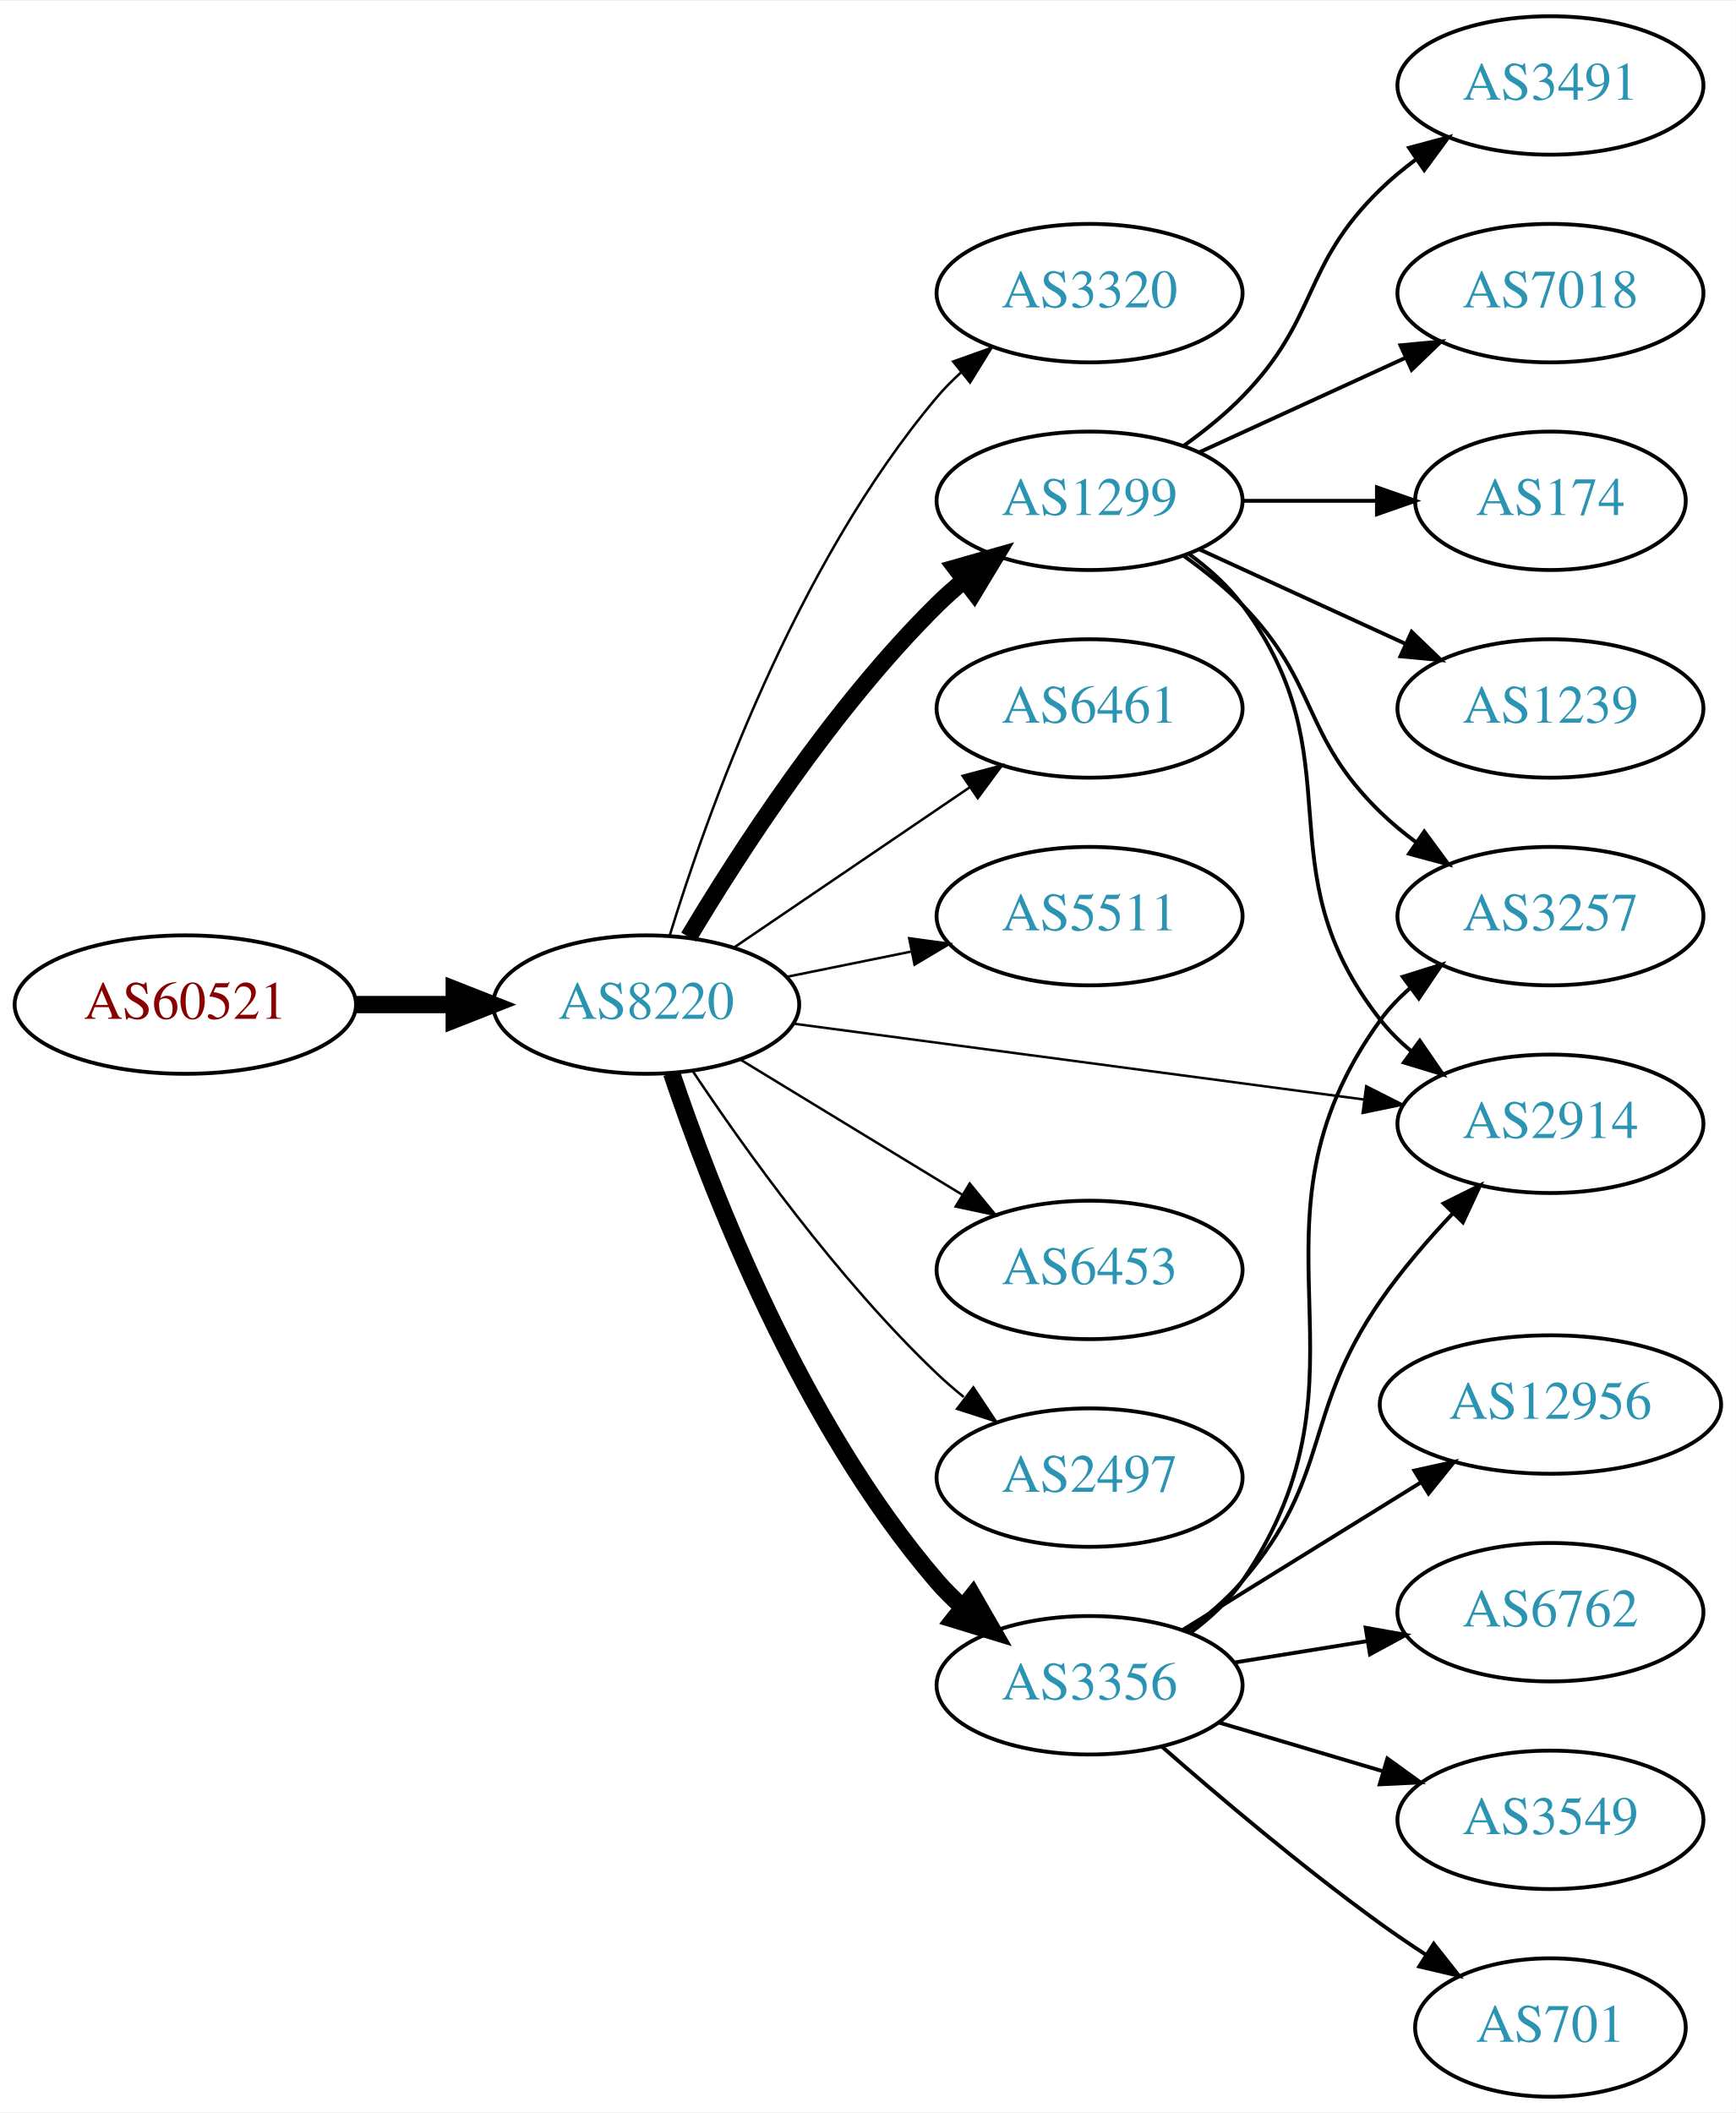
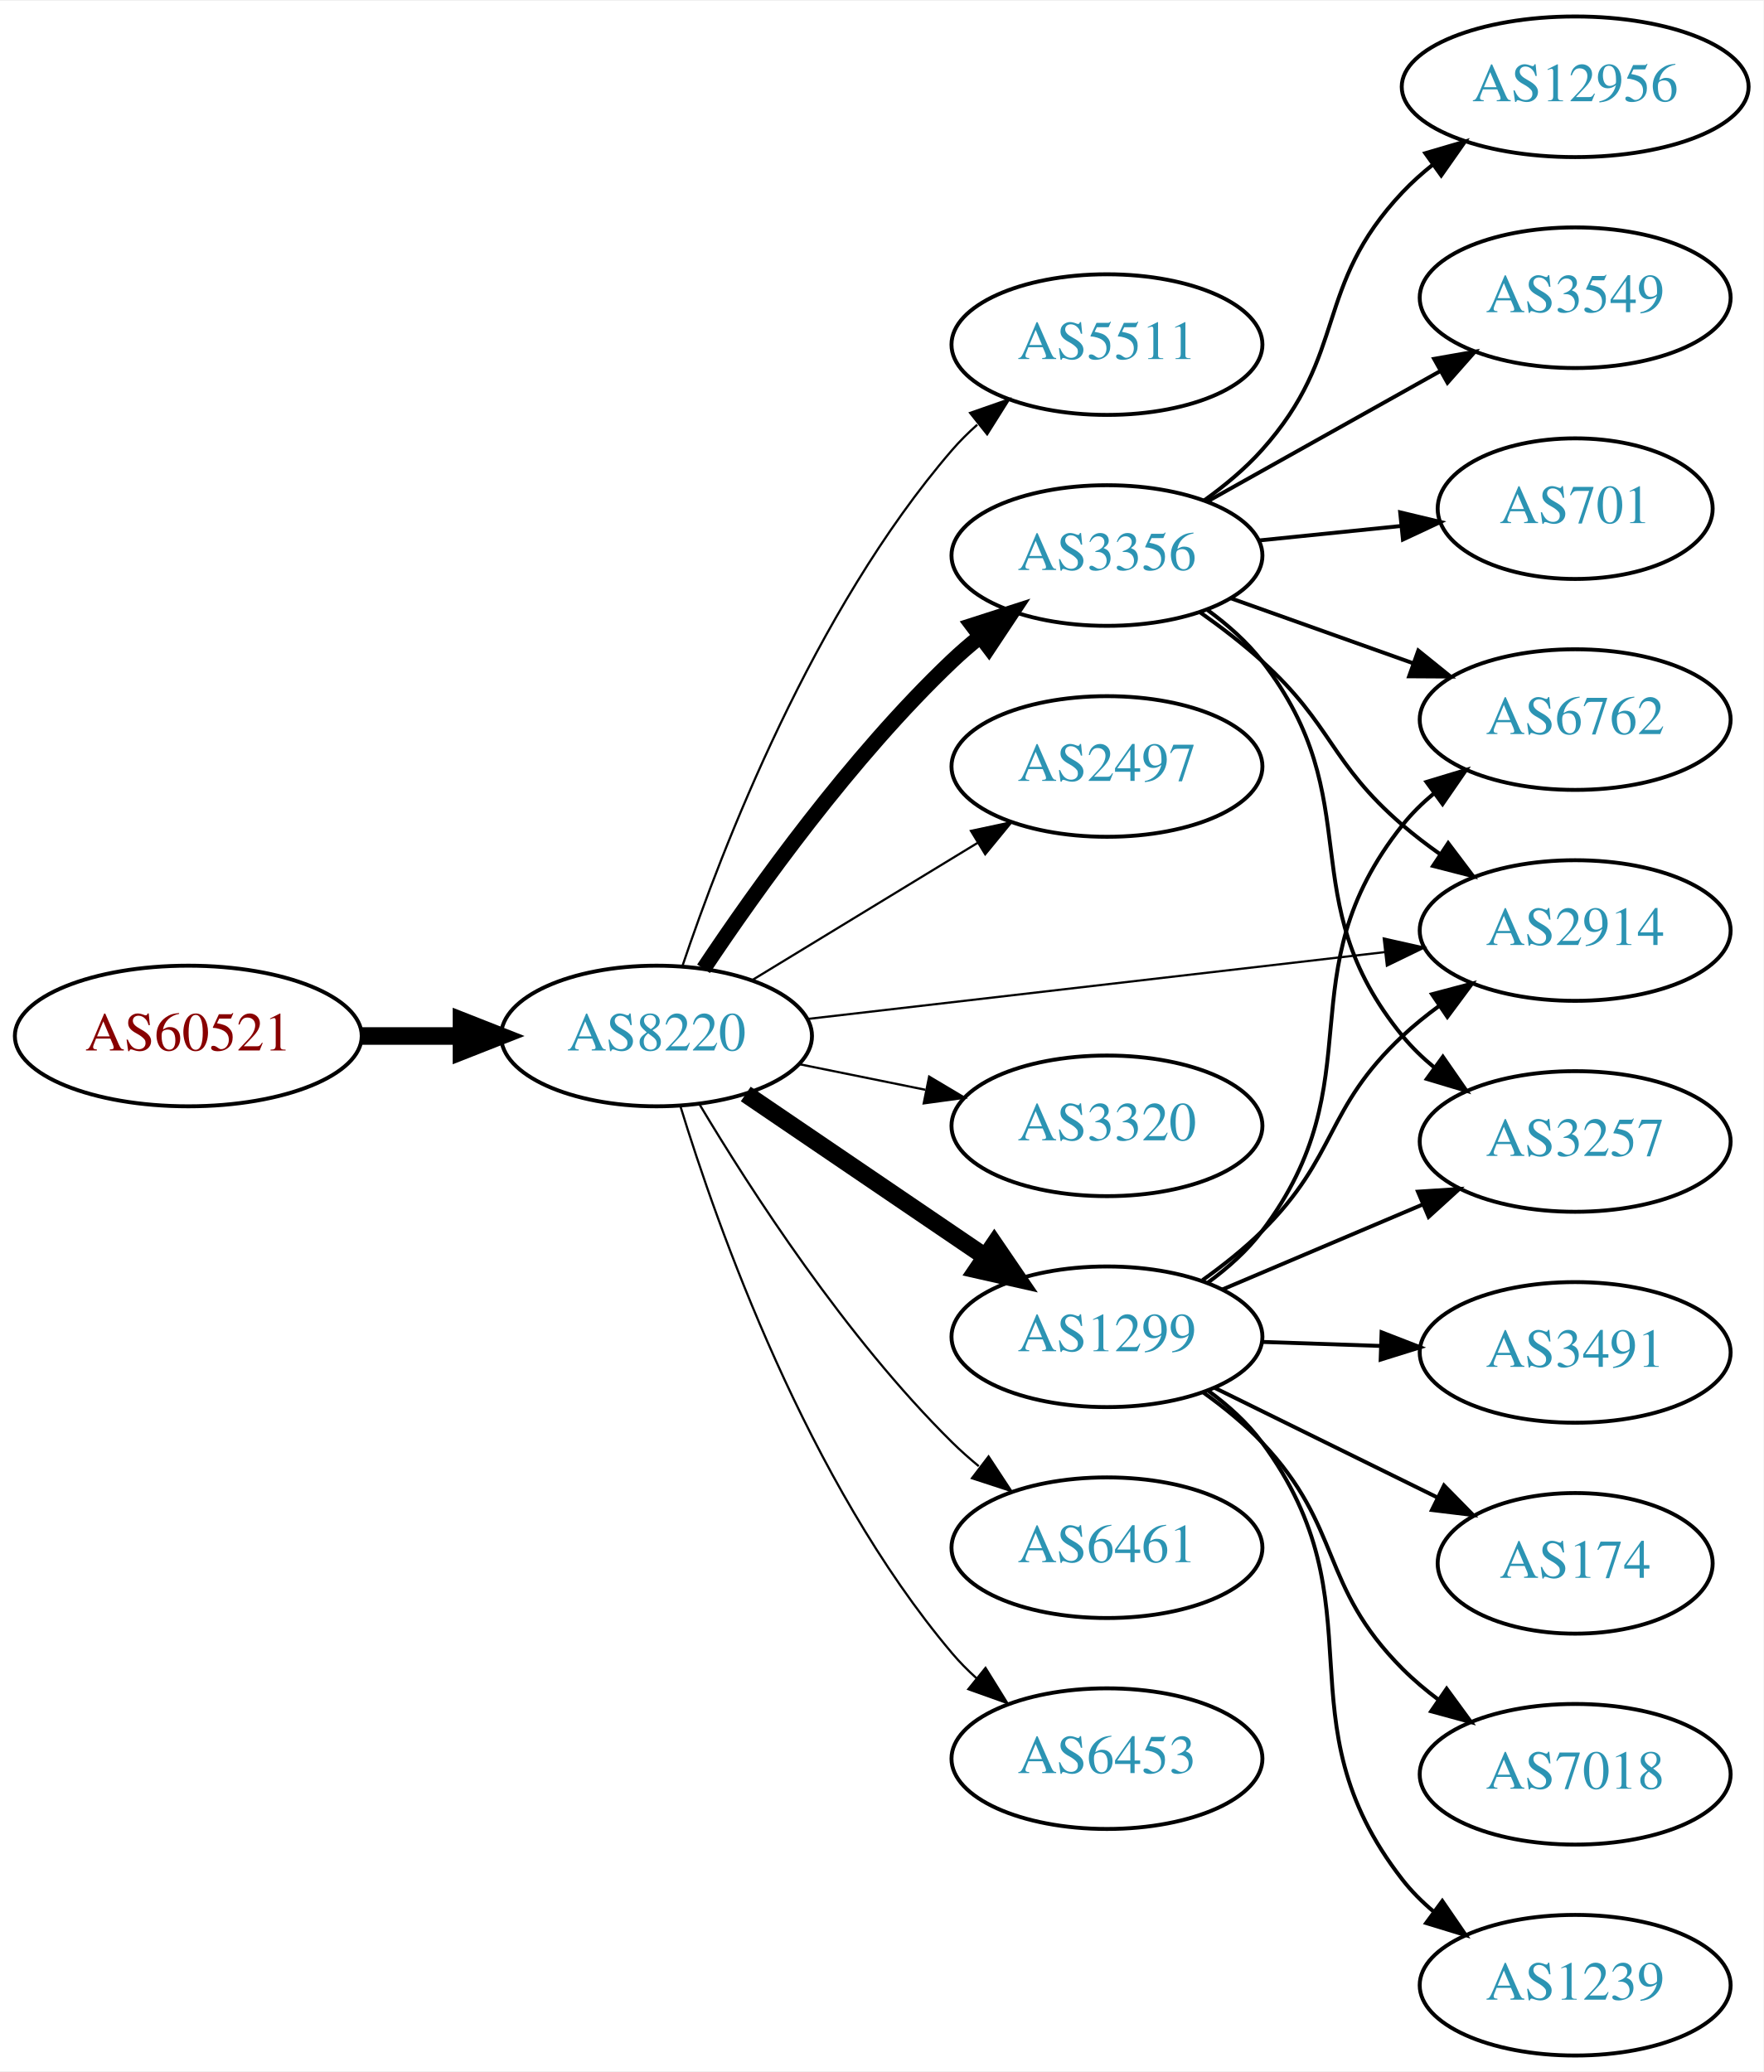
- <svg xmlns="http://www.w3.org/2000/svg" xmlns:xlink="http://www.w3.org/1999/xlink" width="451pt" height="549pt" viewBox="0.00 0.00 451.37 549.00">
-   <g id="graph0" class="graph" transform="scale(1 1) rotate(0) translate(4 545)">
-     <polygon fill="white" stroke="none" points="-4,4 -4,-545 447.37,-545 447.37,4 -4,4" />
+ <svg xmlns="http://www.w3.org/2000/svg" xmlns:xlink="http://www.w3.org/1999/xlink" width="451pt" height="530pt" viewBox="0.00 0.00 451.37 530.00">
+   <g id="graph0" class="graph" transform="scale(1 1) rotate(0) translate(4 526)">
+     <polygon fill="white" stroke="none" points="-4,4 -4,-526 447.37,-526 447.37,4 -4,4" />
    <g id="node1" class="node">
      <g id="a_node1">
        <a xlink:href="/asn/60521" xlink:title="AS60521 ~ Superfund Asset Management GmbH [AT]">
-           <ellipse fill="#ffffff" stroke="black" cx="44.196" cy="-284" rx="44.393" ry="18" />
-           <text text-anchor="middle" x="44.196" y="-280.3" font-family="Times,serif" font-size="14.00" fill="#880000">AS60521</text>
+           <ellipse fill="#ffffff" stroke="black" cx="44.196" cy="-261" rx="44.393" ry="18" />
+           <text text-anchor="middle" x="44.196" y="-257.3" font-family="Times,serif" font-size="14.00" fill="#880000">AS60521</text>
        </a>
      </g>
    </g>
    <g id="node2" class="node">
      <g id="a_node2">
        <a xlink:href="/asn/8220" xlink:title="AS8220 ~ COLT [GB]">
-           <ellipse fill="#ffffff" stroke="black" cx="164.039" cy="-284" rx="39.794" ry="18" />
-           <text text-anchor="middle" x="164.039" y="-280.3" font-family="Times,serif" font-size="14.00" fill="#2c94b3">AS8220</text>
+           <ellipse fill="#ffffff" stroke="black" cx="164.039" cy="-261" rx="39.794" ry="18" />
+           <text text-anchor="middle" x="164.039" y="-257.3" font-family="Times,serif" font-size="14.00" fill="#2c94b3">AS8220</text>
        </a>
      </g>
    </g>
    <g id="edge1" class="edge">
-       <path fill="none" stroke="black" stroke-width="4.5" d="M88.407,-284C96.72,-284 105.482,-284 113.965,-284" />
-       <polygon fill="black" stroke="black" stroke-width="4.5" points="114.123,-287.938 124.123,-284 114.123,-280.063 114.123,-287.938" />
+       <path fill="none" stroke="black" stroke-width="4.5" d="M88.407,-261C96.72,-261 105.482,-261 113.965,-261" />
+       <polygon fill="black" stroke="black" stroke-width="4.5" points="114.123,-264.938 124.123,-261 114.123,-257.063 114.123,-264.938" />
    </g>
    <g id="node3" class="node">
      <g id="a_node3">
-         <a xlink:href="/asn/3320" xlink:title="AS3320 ~ DTAG [DE]">
-           <ellipse fill="#ffffff" stroke="black" cx="279.332" cy="-469" rx="39.794" ry="18" />
-           <text text-anchor="middle" x="279.332" y="-465.3" font-family="Times,serif" font-size="14.00" fill="#2c94b3">AS3320</text>
+         <a xlink:href="/asn/5511" xlink:title="AS5511 ~ Orange S.A. [FR]">
+           <ellipse fill="#ffffff" stroke="black" cx="279.332" cy="-438" rx="39.794" ry="18" />
+           <text text-anchor="middle" x="279.332" y="-434.3" font-family="Times,serif" font-size="14.00" fill="#2c94b3">AS5511</text>
        </a>
      </g>
    </g>
    <g id="edge2" class="edge">
-       <path fill="none" stroke="black" stroke-width="0.643" d="M170.1,-301.8C179.636,-332.948 202.695,-398.188 239.685,-442 241.566,-444.228 243.672,-446.359 245.904,-448.376" />
-       <polygon fill="black" stroke="black" stroke-width="0.643" points="243.853,-451.218 253.833,-454.775 248.249,-445.771 243.853,-451.218" />
+       <path fill="none" stroke="black" stroke-width="0.562" d="M170.644,-278.837C180.711,-308.752 204.172,-369.798 239.685,-411 241.639,-413.267 243.823,-415.437 246.131,-417.491" />
+       <polygon fill="black" stroke="black" stroke-width="0.562" points="244.305,-420.511 254.307,-424.006 248.667,-415.037 244.305,-420.511" />
    </g>
    <g id="node4" class="node">
      <g id="a_node4">
-         <a xlink:href="/asn/1299" xlink:title="AS1299 ~ Telia Carrier [EU]">
-           <ellipse fill="#ffffff" stroke="black" cx="279.332" cy="-415" rx="39.794" ry="18" />
-           <text text-anchor="middle" x="279.332" y="-411.3" font-family="Times,serif" font-size="14.00" fill="#2c94b3">AS1299</text>
+         <a xlink:href="/asn/3356" xlink:title="AS3356 ~ Level 3 Parent, LLC [US]">
+           <ellipse fill="#ffffff" stroke="black" cx="279.332" cy="-384" rx="39.794" ry="18" />
+           <text text-anchor="middle" x="279.332" y="-380.3" font-family="Times,serif" font-size="14.00" fill="#2c94b3">AS3356</text>
        </a>
      </g>
    </g>
    <g id="edge3" class="edge">
-       <path fill="none" stroke="black" stroke-width="4.5" d="M175.089,-301.569C188.137,-323.427 212.483,-361.142 239.685,-388 241.815,-390.103 244.124,-392.155 246.519,-394.129" />
-       <polygon fill="black" stroke="black" stroke-width="4.5" points="244.515,-397.554 254.851,-400.498 249.297,-391.297 244.515,-397.554" />
+       <path fill="none" stroke="black" stroke-width="3.938" d="M176.081,-278.211C189.573,-298.458 213.82,-332.423 239.685,-357 241.855,-359.061 244.193,-361.085 246.607,-363.039" />
+       <polygon fill="black" stroke="black" stroke-width="3.938" points="244.888,-366.127 254.974,-369.37 249.112,-360.545 244.888,-366.127" />
    </g>
    <g id="node5" class="node">
      <g id="a_node5">
-         <a xlink:href="/asn/6461" xlink:title="AS6461 ~ Zayo Bandwidth [US]">
-           <ellipse fill="#ffffff" stroke="black" cx="279.332" cy="-361" rx="39.794" ry="18" />
-           <text text-anchor="middle" x="279.332" y="-357.3" font-family="Times,serif" font-size="14.00" fill="#2c94b3">AS6461</text>
+         <a xlink:href="/asn/2497" xlink:title="AS2497 ~ Internet Initiative Japan Inc. [JP]">
+           <ellipse fill="#ffffff" stroke="black" cx="279.332" cy="-330" rx="39.794" ry="18" />
+           <text text-anchor="middle" x="279.332" y="-326.3" font-family="Times,serif" font-size="14.00" fill="#2c94b3">AS2497</text>
        </a>
      </g>
    </g>
    <g id="edge4" class="edge">
-       <path fill="none" stroke="black" stroke-width="0.643" d="M186.883,-298.846C204.28,-310.67 228.827,-327.354 248.11,-340.46" />
-       <polygon fill="black" stroke="black" stroke-width="0.643" points="246.317,-343.473 256.555,-346.199 250.251,-337.683 246.317,-343.473" />
+       <path fill="none" stroke="black" stroke-width="0.562" d="M188.513,-275.297C205.223,-285.474 227.878,-299.272 246.255,-310.464" />
+       <polygon fill="black" stroke="black" stroke-width="0.562" points="244.526,-313.509 254.887,-315.721 248.167,-307.531 244.526,-313.509" />
    </g>
    <g id="node6" class="node">
      <g id="a_node6">
-         <a xlink:href="/asn/5511" xlink:title="AS5511 ~ Orange S.A. [FR]">
-           <ellipse fill="#ffffff" stroke="black" cx="279.332" cy="-307" rx="39.794" ry="18" />
-           <text text-anchor="middle" x="279.332" y="-303.3" font-family="Times,serif" font-size="14.00" fill="#2c94b3">AS5511</text>
+         <a xlink:href="/asn/1299" xlink:title="AS1299 ~ Telia Carrier [EU]">
+           <ellipse fill="#ffffff" stroke="black" cx="279.332" cy="-184" rx="39.794" ry="18" />
+           <text text-anchor="middle" x="279.332" y="-180.3" font-family="Times,serif" font-size="14.00" fill="#2c94b3">AS1299</text>
        </a>
      </g>
    </g>
    <g id="edge5" class="edge">
-       <path fill="none" stroke="black" stroke-width="0.643" d="M200.574,-291.214C210.803,-293.291 222.104,-295.585 232.846,-297.766" />
-       <polygon fill="black" stroke="black" stroke-width="0.643" points="232.425,-301.252 242.922,-299.811 233.818,-294.392 232.425,-301.252" />
+       <path fill="none" stroke="black" stroke-width="4.5" d="M186.883,-246.154C204.28,-234.33 228.827,-217.646 248.11,-204.54" />
+       <polygon fill="black" stroke="black" stroke-width="4.5" points="250.497,-207.679 256.555,-198.801 246.071,-201.165 250.497,-207.679" />
    </g>
    <g id="node7" class="node">
      <g id="a_node7">
-         <a xlink:href="/asn/3356" xlink:title="AS3356 ~ Level 3 Parent, LLC [US]">
-           <ellipse fill="#ffffff" stroke="black" cx="279.332" cy="-107" rx="39.794" ry="18" />
-           <text text-anchor="middle" x="279.332" y="-103.3" font-family="Times,serif" font-size="14.00" fill="#2c94b3">AS3356</text>
+         <a xlink:href="/asn/3320" xlink:title="AS3320 ~ DTAG [DE]">
+           <ellipse fill="#ffffff" stroke="black" cx="279.332" cy="-238" rx="39.794" ry="18" />
+           <text text-anchor="middle" x="279.332" y="-234.3" font-family="Times,serif" font-size="14.00" fill="#2c94b3">AS3320</text>
        </a>
      </g>
    </g>
    <g id="edge6" class="edge">
-       <path fill="none" stroke="black" stroke-width="4.5" d="M170.644,-266.163C180.711,-236.248 204.172,-175.202 239.685,-134 241.639,-131.733 243.823,-129.563 246.131,-127.509" />
-       <polygon fill="black" stroke="black" stroke-width="4.5" points="248.94,-130.305 254.307,-120.994 244.033,-124.146 248.94,-130.305" />
+       <path fill="none" stroke="black" stroke-width="0.562" d="M200.574,-253.786C210.803,-251.709 222.104,-249.415 232.846,-247.234" />
+       <polygon fill="black" stroke="black" stroke-width="0.562" points="233.818,-250.608 242.922,-245.189 232.425,-243.748 233.818,-250.608" />
    </g>
    <g id="node8" class="node">
      <g id="a_node8">
-         <a xlink:href="/asn/6453" xlink:title="AS6453 ~ TATA COMMUNICATIONS (AMERICA) INC [US]">
-           <ellipse fill="#ffffff" stroke="black" cx="279.332" cy="-215" rx="39.794" ry="18" />
-           <text text-anchor="middle" x="279.332" y="-211.3" font-family="Times,serif" font-size="14.00" fill="#2c94b3">AS6453</text>
+         <a xlink:href="/asn/2914" xlink:title="AS2914 ~ NTT America, Inc. [US]">
+           <ellipse fill="#ffffff" stroke="black" cx="399.174" cy="-288" rx="39.794" ry="18" />
+           <text text-anchor="middle" x="399.174" y="-284.3" font-family="Times,serif" font-size="14.00" fill="#2c94b3">AS2914</text>
        </a>
      </g>
    </g>
    <g id="edge7" class="edge">
-       <path fill="none" stroke="black" stroke-width="0.643" d="M188.513,-269.703C205.223,-259.526 227.878,-245.728 246.255,-234.536" />
-       <polygon fill="black" stroke="black" stroke-width="0.643" points="248.167,-237.469 254.887,-229.279 244.526,-231.491 248.167,-237.469" />
+       <path fill="none" stroke="black" stroke-width="0.562" d="M202.755,-265.368C242.962,-270.024 306.729,-277.41 350.415,-282.469" />
+       <polygon fill="black" stroke="black" stroke-width="0.562" points="350.176,-285.964 360.512,-283.638 350.981,-279.011 350.176,-285.964" />
    </g>
    <g id="node9" class="node">
      <g id="a_node9">
-         <a xlink:href="/asn/2497" xlink:title="AS2497 ~ Internet Initiative Japan Inc. [JP]">
-           <ellipse fill="#ffffff" stroke="black" cx="279.332" cy="-161" rx="39.794" ry="18" />
-           <text text-anchor="middle" x="279.332" y="-157.3" font-family="Times,serif" font-size="14.00" fill="#2c94b3">AS2497</text>
+         <a xlink:href="/asn/6461" xlink:title="AS6461 ~ Zayo Bandwidth [US]">
+           <ellipse fill="#ffffff" stroke="black" cx="279.332" cy="-130" rx="39.794" ry="18" />
+           <text text-anchor="middle" x="279.332" y="-126.3" font-family="Times,serif" font-size="14.00" fill="#2c94b3">AS6461</text>
        </a>
      </g>
    </g>
    <g id="edge8" class="edge">
-       <path fill="none" stroke="black" stroke-width="0.643" d="M176.081,-266.789C189.573,-246.542 213.82,-212.577 239.685,-188 241.855,-185.939 244.193,-183.915 246.607,-181.961" />
-       <polygon fill="black" stroke="black" stroke-width="0.643" points="249.112,-184.455 254.974,-175.63 244.888,-178.873 249.112,-184.455" />
+       <path fill="none" stroke="black" stroke-width="0.562" d="M175.089,-243.431C188.137,-221.573 212.483,-183.858 239.685,-157 241.815,-154.897 244.124,-152.845 246.519,-150.871" />
+       <polygon fill="black" stroke="black" stroke-width="0.562" points="249.031,-153.356 254.851,-144.502 244.78,-147.794 249.031,-153.356" />
    </g>
    <g id="node10" class="node">
      <g id="a_node10">
-         <a xlink:href="/asn/2914" xlink:title="AS2914 ~ NTT America, Inc. [US]">
-           <ellipse fill="#ffffff" stroke="black" cx="399.174" cy="-253" rx="39.794" ry="18" />
-           <text text-anchor="middle" x="399.174" y="-249.3" font-family="Times,serif" font-size="14.00" fill="#2c94b3">AS2914</text>
+         <a xlink:href="/asn/6453" xlink:title="AS6453 ~ TATA COMMUNICATIONS (AMERICA) INC [US]">
+           <ellipse fill="#ffffff" stroke="black" cx="279.332" cy="-76" rx="39.794" ry="18" />
+           <text text-anchor="middle" x="279.332" y="-72.3" font-family="Times,serif" font-size="14.00" fill="#2c94b3">AS6453</text>
        </a>
      </g>
    </g>
    <g id="edge9" class="edge">
-       <path fill="none" stroke="black" stroke-width="0.643" d="M202.237,-279.054C242.464,-273.705 306.707,-265.162 350.585,-259.328" />
-       <polygon fill="black" stroke="black" stroke-width="0.643" points="351.271,-262.768 360.722,-257.98 350.348,-255.829 351.271,-262.768" />
-     </g>
-     <g id="edge14" class="edge">
-       <path fill="none" stroke="black" d="M305.262,-401.118C310.338,-397.389 315.256,-392.984 318.978,-388 349.249,-347.458 323.679,-319.754 354.978,-280 357.303,-277.047 360.047,-274.33 363.006,-271.853" />
-       <polygon fill="black" stroke="black" points="365.199,-274.585 371.203,-265.855 361.065,-268.936 365.199,-274.585" />
+       <path fill="none" stroke="black" stroke-width="0.562" d="M170.1,-243.2C179.636,-212.052 202.695,-146.812 239.685,-103 241.566,-100.772 243.672,-98.641 245.904,-96.624" />
+       <polygon fill="black" stroke="black" stroke-width="0.562" points="248.249,-99.229 253.833,-90.225 243.853,-93.782 248.249,-99.229" />
+     </g>
+     <g id="edge11" class="edge">
+       <path fill="none" stroke="black" d="M303.133,-369.495C308.531,-365.681 314.125,-361.396 318.978,-357 337.2,-340.495 336.34,-331.033 354.978,-315 357.985,-312.414 361.263,-309.905 364.627,-307.526" />
+       <polygon fill="black" stroke="black" points="366.674,-310.368 373.054,-301.91 362.792,-304.543 366.674,-310.368" />
    </g>
    <g id="node11" class="node">
      <g id="a_node11">
-         <a xlink:href="/asn/174" xlink:title="AS174 ~ Cogent Communications [US]">
-           <ellipse fill="#ffffff" stroke="black" cx="399.174" cy="-415" rx="35.194" ry="18" />
-           <text text-anchor="middle" x="399.174" y="-411.3" font-family="Times,serif" font-size="14.00" fill="#2c94b3">AS174</text>
+         <a xlink:href="/asn/3257" xlink:title="AS3257 ~ GTT [DE]">
+           <ellipse fill="#ffffff" stroke="black" cx="399.174" cy="-234" rx="39.794" ry="18" />
+           <text text-anchor="middle" x="399.174" y="-230.3" font-family="Times,serif" font-size="14.00" fill="#2c94b3">AS3257</text>
        </a>
      </g>
    </g>
    <g id="edge10" class="edge">
-       <path fill="none" stroke="black" d="M319.244,-415C330.331,-415 342.491,-415 353.873,-415" />
-       <polygon fill="black" stroke="black" points="354.055,-418.5 364.055,-415 354.055,-411.5 354.055,-418.5" />
+       <path fill="none" stroke="black" d="M305.127,-370.015C310.21,-366.291 315.165,-361.915 318.978,-357 346.912,-320.998 326.132,-296.275 354.978,-261 357.357,-258.09 360.137,-255.403 363.119,-252.943" />
+       <polygon fill="black" stroke="black" points="365.31,-255.678 371.347,-246.972 361.198,-250.013 365.31,-255.678" />
    </g>
    <g id="node12" class="node">
      <g id="a_node12">
-         <a xlink:href="/asn/3257" xlink:title="AS3257 ~ GTT [DE]">
-           <ellipse fill="#ffffff" stroke="black" cx="399.174" cy="-307" rx="39.794" ry="18" />
-           <text text-anchor="middle" x="399.174" y="-303.3" font-family="Times,serif" font-size="14.00" fill="#2c94b3">AS3257</text>
-         </a>
-       </g>
-     </g>
-     <g id="edge11" class="edge">
-       <path fill="none" stroke="black" d="M303.926,-400.611C309.182,-396.852 314.513,-392.563 318.978,-388 339.151,-367.383 334.285,-354.094 354.978,-334 357.823,-331.237 360.997,-328.614 364.297,-326.166" />
-       <polygon fill="black" stroke="black" points="366.363,-328.994 372.645,-320.462 362.414,-323.214 366.363,-328.994" />
+         <a xlink:href="/asn/12956" xlink:title="AS12956 ~ TELXIUS [ES]">
+           <ellipse fill="#ffffff" stroke="black" cx="399.174" cy="-504" rx="44.393" ry="18" />
+           <text text-anchor="middle" x="399.174" y="-500.3" font-family="Times,serif" font-size="14.00" fill="#2c94b3">AS12956</text>
+         </a>
+       </g>
+     </g>
+     <g id="edge12" class="edge">
+       <path fill="none" stroke="black" d="M304.225,-398.109C309.469,-401.879 314.72,-406.243 318.978,-411 341.264,-435.895 332.062,-452.683 354.978,-477 357.355,-479.522 360.016,-481.905 362.819,-484.132" />
+       <polygon fill="black" stroke="black" points="360.81,-486.997 370.976,-489.981 364.889,-481.309 360.81,-486.997" />
    </g>
    <g id="node13" class="node">
      <g id="a_node13">
-         <a xlink:href="/asn/1239" xlink:title="AS1239 ~ Sprint [US]">
-           <ellipse fill="#ffffff" stroke="black" cx="399.174" cy="-361" rx="39.794" ry="18" />
-           <text text-anchor="middle" x="399.174" y="-357.3" font-family="Times,serif" font-size="14.00" fill="#2c94b3">AS1239</text>
-         </a>
-       </g>
-     </g>
-     <g id="edge12" class="edge">
-       <path fill="none" stroke="black" d="M307.96,-402.339C323.917,-395.027 344.188,-385.739 361.471,-377.819" />
-       <polygon fill="black" stroke="black" points="363.085,-380.929 370.718,-373.581 360.169,-374.565 363.085,-380.929" />
+         <a xlink:href="/asn/3549" xlink:title="AS3549 ~ Level 3 Parent, LLC [US]">
+           <ellipse fill="#ffffff" stroke="black" cx="399.174" cy="-450" rx="39.794" ry="18" />
+           <text text-anchor="middle" x="399.174" y="-446.3" font-family="Times,serif" font-size="14.00" fill="#2c94b3">AS3549</text>
+         </a>
+       </g>
+     </g>
+     <g id="edge13" class="edge">
+       <path fill="none" stroke="black" d="M305.035,-397.836C322.319,-407.516 345.615,-420.563 364.584,-431.187" />
+       <polygon fill="black" stroke="black" points="363.068,-434.35 373.503,-436.182 366.489,-428.242 363.068,-434.35" />
    </g>
    <g id="node14" class="node">
      <g id="a_node14">
-         <a xlink:href="/asn/3491" xlink:title="AS3491 ~ PCCW Global, Inc. [US]">
-           <ellipse fill="#ffffff" stroke="black" cx="399.174" cy="-523" rx="39.794" ry="18" />
-           <text text-anchor="middle" x="399.174" y="-519.3" font-family="Times,serif" font-size="14.00" fill="#2c94b3">AS3491</text>
-         </a>
-       </g>
-     </g>
-     <g id="edge13" class="edge">
-       <path fill="none" stroke="black" d="M303.926,-429.389C309.182,-433.148 314.513,-437.437 318.978,-442 339.151,-462.617 334.285,-475.906 354.978,-496 357.823,-498.763 360.997,-501.386 364.297,-503.834" />
-       <polygon fill="black" stroke="black" points="362.414,-506.786 372.645,-509.538 366.363,-501.006 362.414,-506.786" />
+         <a xlink:href="/asn/6762" xlink:title="AS6762 ~ TELECOM ITALIA SPARKLE S.p.A. [IT]">
+           <ellipse fill="#ffffff" stroke="black" cx="399.174" cy="-342" rx="39.794" ry="18" />
+           <text text-anchor="middle" x="399.174" y="-338.3" font-family="Times,serif" font-size="14.00" fill="#2c94b3">AS6762</text>
+         </a>
+       </g>
+     </g>
+     <g id="edge14" class="edge">
+       <path fill="none" stroke="black" d="M310.986,-373.075C325.195,-368.01 342.278,-361.922 357.544,-356.481" />
+       <polygon fill="black" stroke="black" points="359.02,-359.671 367.264,-353.017 356.669,-353.077 359.02,-359.671" />
    </g>
    <g id="node15" class="node">
      <g id="a_node15">
-         <a xlink:href="/asn/7018" xlink:title="AS7018 ~ AT&amp;T Services, Inc. [US]">
-           <ellipse fill="#ffffff" stroke="black" cx="399.174" cy="-469" rx="39.794" ry="18" />
-           <text text-anchor="middle" x="399.174" y="-465.3" font-family="Times,serif" font-size="14.00" fill="#2c94b3">AS7018</text>
+         <a xlink:href="/asn/701" xlink:title="AS701 ~ UUNET [US]">
+           <ellipse fill="#ffffff" stroke="black" cx="399.174" cy="-396" rx="35.194" ry="18" />
+           <text text-anchor="middle" x="399.174" y="-392.3" font-family="Times,serif" font-size="14.00" fill="#2c94b3">AS701</text>
        </a>
      </g>
    </g>
    <g id="edge15" class="edge">
-       <path fill="none" stroke="black" d="M307.96,-427.661C323.917,-434.973 344.188,-444.261 361.471,-452.181" />
-       <polygon fill="black" stroke="black" points="360.169,-455.435 370.718,-456.419 363.085,-449.071 360.169,-455.435" />
+       <path fill="none" stroke="black" d="M318.266,-387.863C329.819,-389.039 342.61,-390.342 354.51,-391.554" />
+       <polygon fill="black" stroke="black" points="354.38,-395.058 364.684,-392.59 355.09,-388.094 354.38,-395.058" />
+     </g>
+     <g id="edge19" class="edge">
+       <path fill="none" stroke="black" d="M303.807,-198.507C309.068,-202.261 314.432,-206.518 318.978,-211 338.478,-230.225 334.993,-242.281 354.978,-261 357.873,-263.711 361.078,-266.301 364.398,-268.729" />
+       <polygon fill="black" stroke="black" points="362.529,-271.69 372.77,-274.407 366.458,-265.897 362.529,-271.69" />
+     </g>
+     <g id="edge21" class="edge">
+       <path fill="none" stroke="black" d="M308.858,-196.104C324.232,-202.627 343.408,-210.763 360.047,-217.823" />
+       <polygon fill="black" stroke="black" points="358.929,-221.151 369.502,-221.835 361.663,-214.707 358.929,-221.151" />
    </g>
    <g id="edge16" class="edge">
-       <path fill="none" stroke="black" d="M304.369,-120.983C309.606,-124.758 314.819,-129.157 318.978,-134 342.546,-161.444 334.371,-177.268 354.978,-207 360.478,-214.935 367.309,-222.858 373.905,-229.837" />
-       <polygon fill="black" stroke="black" points="371.404,-232.285 380.894,-236.995 376.412,-227.395 371.404,-232.285" />
-     </g>
-     <g id="edge20" class="edge">
-       <path fill="none" stroke="black" d="M305.562,-120.667C310.623,-124.408 315.459,-128.871 318.978,-134 356.79,-189.107 315.769,-225.878 354.978,-280 357.183,-283.044 359.847,-285.821 362.756,-288.337" />
-       <polygon fill="black" stroke="black" points="360.771,-291.222 370.882,-294.386 364.951,-285.608 360.771,-291.222" />
+       <path fill="none" stroke="black" d="M305.22,-197.913C310.298,-201.641 315.228,-206.037 318.978,-211 348.467,-250.024 324.5,-276.743 354.978,-315 357.32,-317.94 360.075,-320.648 363.041,-323.119" />
+       <polygon fill="black" stroke="black" points="361.107,-326.041 371.248,-329.109 365.233,-320.386 361.107,-326.041" />
    </g>
    <g id="node16" class="node">
      <g id="a_node16">
-         <a xlink:href="/asn/12956" xlink:title="AS12956 ~ TELXIUS [ES]">
-           <ellipse fill="#ffffff" stroke="black" cx="399.174" cy="-180" rx="44.393" ry="18" />
-           <text text-anchor="middle" x="399.174" y="-176.3" font-family="Times,serif" font-size="14.00" fill="#2c94b3">AS12956</text>
+         <a xlink:href="/asn/3491" xlink:title="AS3491 ~ PCCW Global, Inc. [US]">
+           <ellipse fill="#ffffff" stroke="black" cx="399.174" cy="-180" rx="39.794" ry="18" />
+           <text text-anchor="middle" x="399.174" y="-176.3" font-family="Times,serif" font-size="14.00" fill="#2c94b3">AS3491</text>
        </a>
      </g>
    </g>
    <g id="edge17" class="edge">
-       <path fill="none" stroke="black" d="M303.614,-121.422C321.296,-132.376 345.839,-147.58 365.49,-159.753" />
-       <polygon fill="black" stroke="black" points="363.787,-162.816 374.132,-165.106 367.474,-156.865 363.787,-162.816" />
+       <path fill="none" stroke="black" d="M318.918,-182.69C328.684,-182.359 339.301,-181.998 349.495,-181.652" />
+       <polygon fill="black" stroke="black" points="349.626,-185.15 359.501,-181.313 349.388,-178.154 349.626,-185.15" />
    </g>
    <g id="node17" class="node">
      <g id="a_node17">
-         <a xlink:href="/asn/6762" xlink:title="AS6762 ~ TELECOM ITALIA SPARKLE S.p.A. [IT]">
-           <ellipse fill="#ffffff" stroke="black" cx="399.174" cy="-126" rx="39.794" ry="18" />
-           <text text-anchor="middle" x="399.174" y="-122.3" font-family="Times,serif" font-size="14.00" fill="#2c94b3">AS6762</text>
+         <a xlink:href="/asn/174" xlink:title="AS174 ~ Cogent Communications [US]">
+           <ellipse fill="#ffffff" stroke="black" cx="399.174" cy="-126" rx="35.194" ry="18" />
+           <text text-anchor="middle" x="399.174" y="-122.3" font-family="Times,serif" font-size="14.00" fill="#2c94b3">AS174</text>
        </a>
      </g>
    </g>
    <g id="edge18" class="edge">
-       <path fill="none" stroke="black" d="M316.972,-112.908C327.946,-114.677 340.129,-116.641 351.65,-118.499" />
-       <polygon fill="black" stroke="black" points="351.127,-121.96 361.557,-120.096 352.241,-115.049 351.127,-121.96" />
+       <path fill="none" stroke="black" d="M306.778,-170.984C323.651,-162.679 345.692,-151.831 363.902,-142.868" />
+       <polygon fill="black" stroke="black" points="365.601,-145.933 373.027,-138.377 362.509,-139.653 365.601,-145.933" />
    </g>
    <g id="node18" class="node">
      <g id="a_node18">
-         <a xlink:href="/asn/3549" xlink:title="AS3549 ~ Level 3 Parent, LLC [US]">
+         <a xlink:href="/asn/7018" xlink:title="AS7018 ~ AT&amp;T Services, Inc. [US]">
          <ellipse fill="#ffffff" stroke="black" cx="399.174" cy="-72" rx="39.794" ry="18" />
-           <text text-anchor="middle" x="399.174" y="-68.3" font-family="Times,serif" font-size="14.00" fill="#2c94b3">AS3549</text>
-         </a>
-       </g>
-     </g>
-     <g id="edge19" class="edge">
-       <path fill="none" stroke="black" d="M312.845,-97.343C326.001,-93.436 341.373,-88.87 355.417,-84.699" />
-       <polygon fill="black" stroke="black" points="356.769,-87.949 365.358,-81.746 354.776,-81.239 356.769,-87.949" />
+           <text text-anchor="middle" x="399.174" y="-68.3" font-family="Times,serif" font-size="14.00" fill="#2c94b3">AS7018</text>
+         </a>
+       </g>
+     </g>
+     <g id="edge20" class="edge">
+       <path fill="none" stroke="black" d="M304.034,-169.715C309.286,-165.952 314.588,-161.635 318.978,-157 339.841,-134.972 333.558,-120.487 354.978,-99 357.778,-96.191 360.922,-93.538 364.205,-91.072" />
+       <polygon fill="black" stroke="black" points="366.274,-93.897 372.53,-85.346 362.308,-88.129 366.274,-93.897" />
    </g>
    <g id="node19" class="node">
      <g id="a_node19">
-         <a xlink:href="/asn/701" xlink:title="AS701 ~ UUNET [US]">
-           <ellipse fill="#ffffff" stroke="black" cx="399.174" cy="-18" rx="35.194" ry="18" />
-           <text text-anchor="middle" x="399.174" y="-14.3" font-family="Times,serif" font-size="14.00" fill="#2c94b3">AS701</text>
-         </a>
-       </g>
-     </g>
-     <g id="edge21" class="edge">
-       <path fill="none" stroke="black" d="M298.189,-91.005C312.979,-78.046 334.771,-59.606 354.978,-45 358.707,-42.304 362.705,-39.589 366.708,-36.974" />
-       <polygon fill="black" stroke="black" points="368.822,-39.777 375.378,-31.453 365.063,-33.872 368.822,-39.777" />
+         <a xlink:href="/asn/1239" xlink:title="AS1239 ~ Sprint [US]">
+           <ellipse fill="#ffffff" stroke="black" cx="399.174" cy="-18" rx="39.794" ry="18" />
+           <text text-anchor="middle" x="399.174" y="-14.3" font-family="Times,serif" font-size="14.00" fill="#2c94b3">AS1239</text>
+         </a>
+       </g>
+     </g>
+     <g id="edge22" class="edge">
+       <path fill="none" stroke="black" d="M305.302,-170.148C310.376,-166.417 315.283,-162.004 318.978,-157 350.035,-114.937 322.856,-86.255 354.978,-45 357.287,-42.034 360.02,-39.309 362.973,-36.827" />
+       <polygon fill="black" stroke="black" points="365.166,-39.558 371.16,-30.822 361.026,-33.914 365.166,-39.558" />
    </g>
  </g>
</svg>
